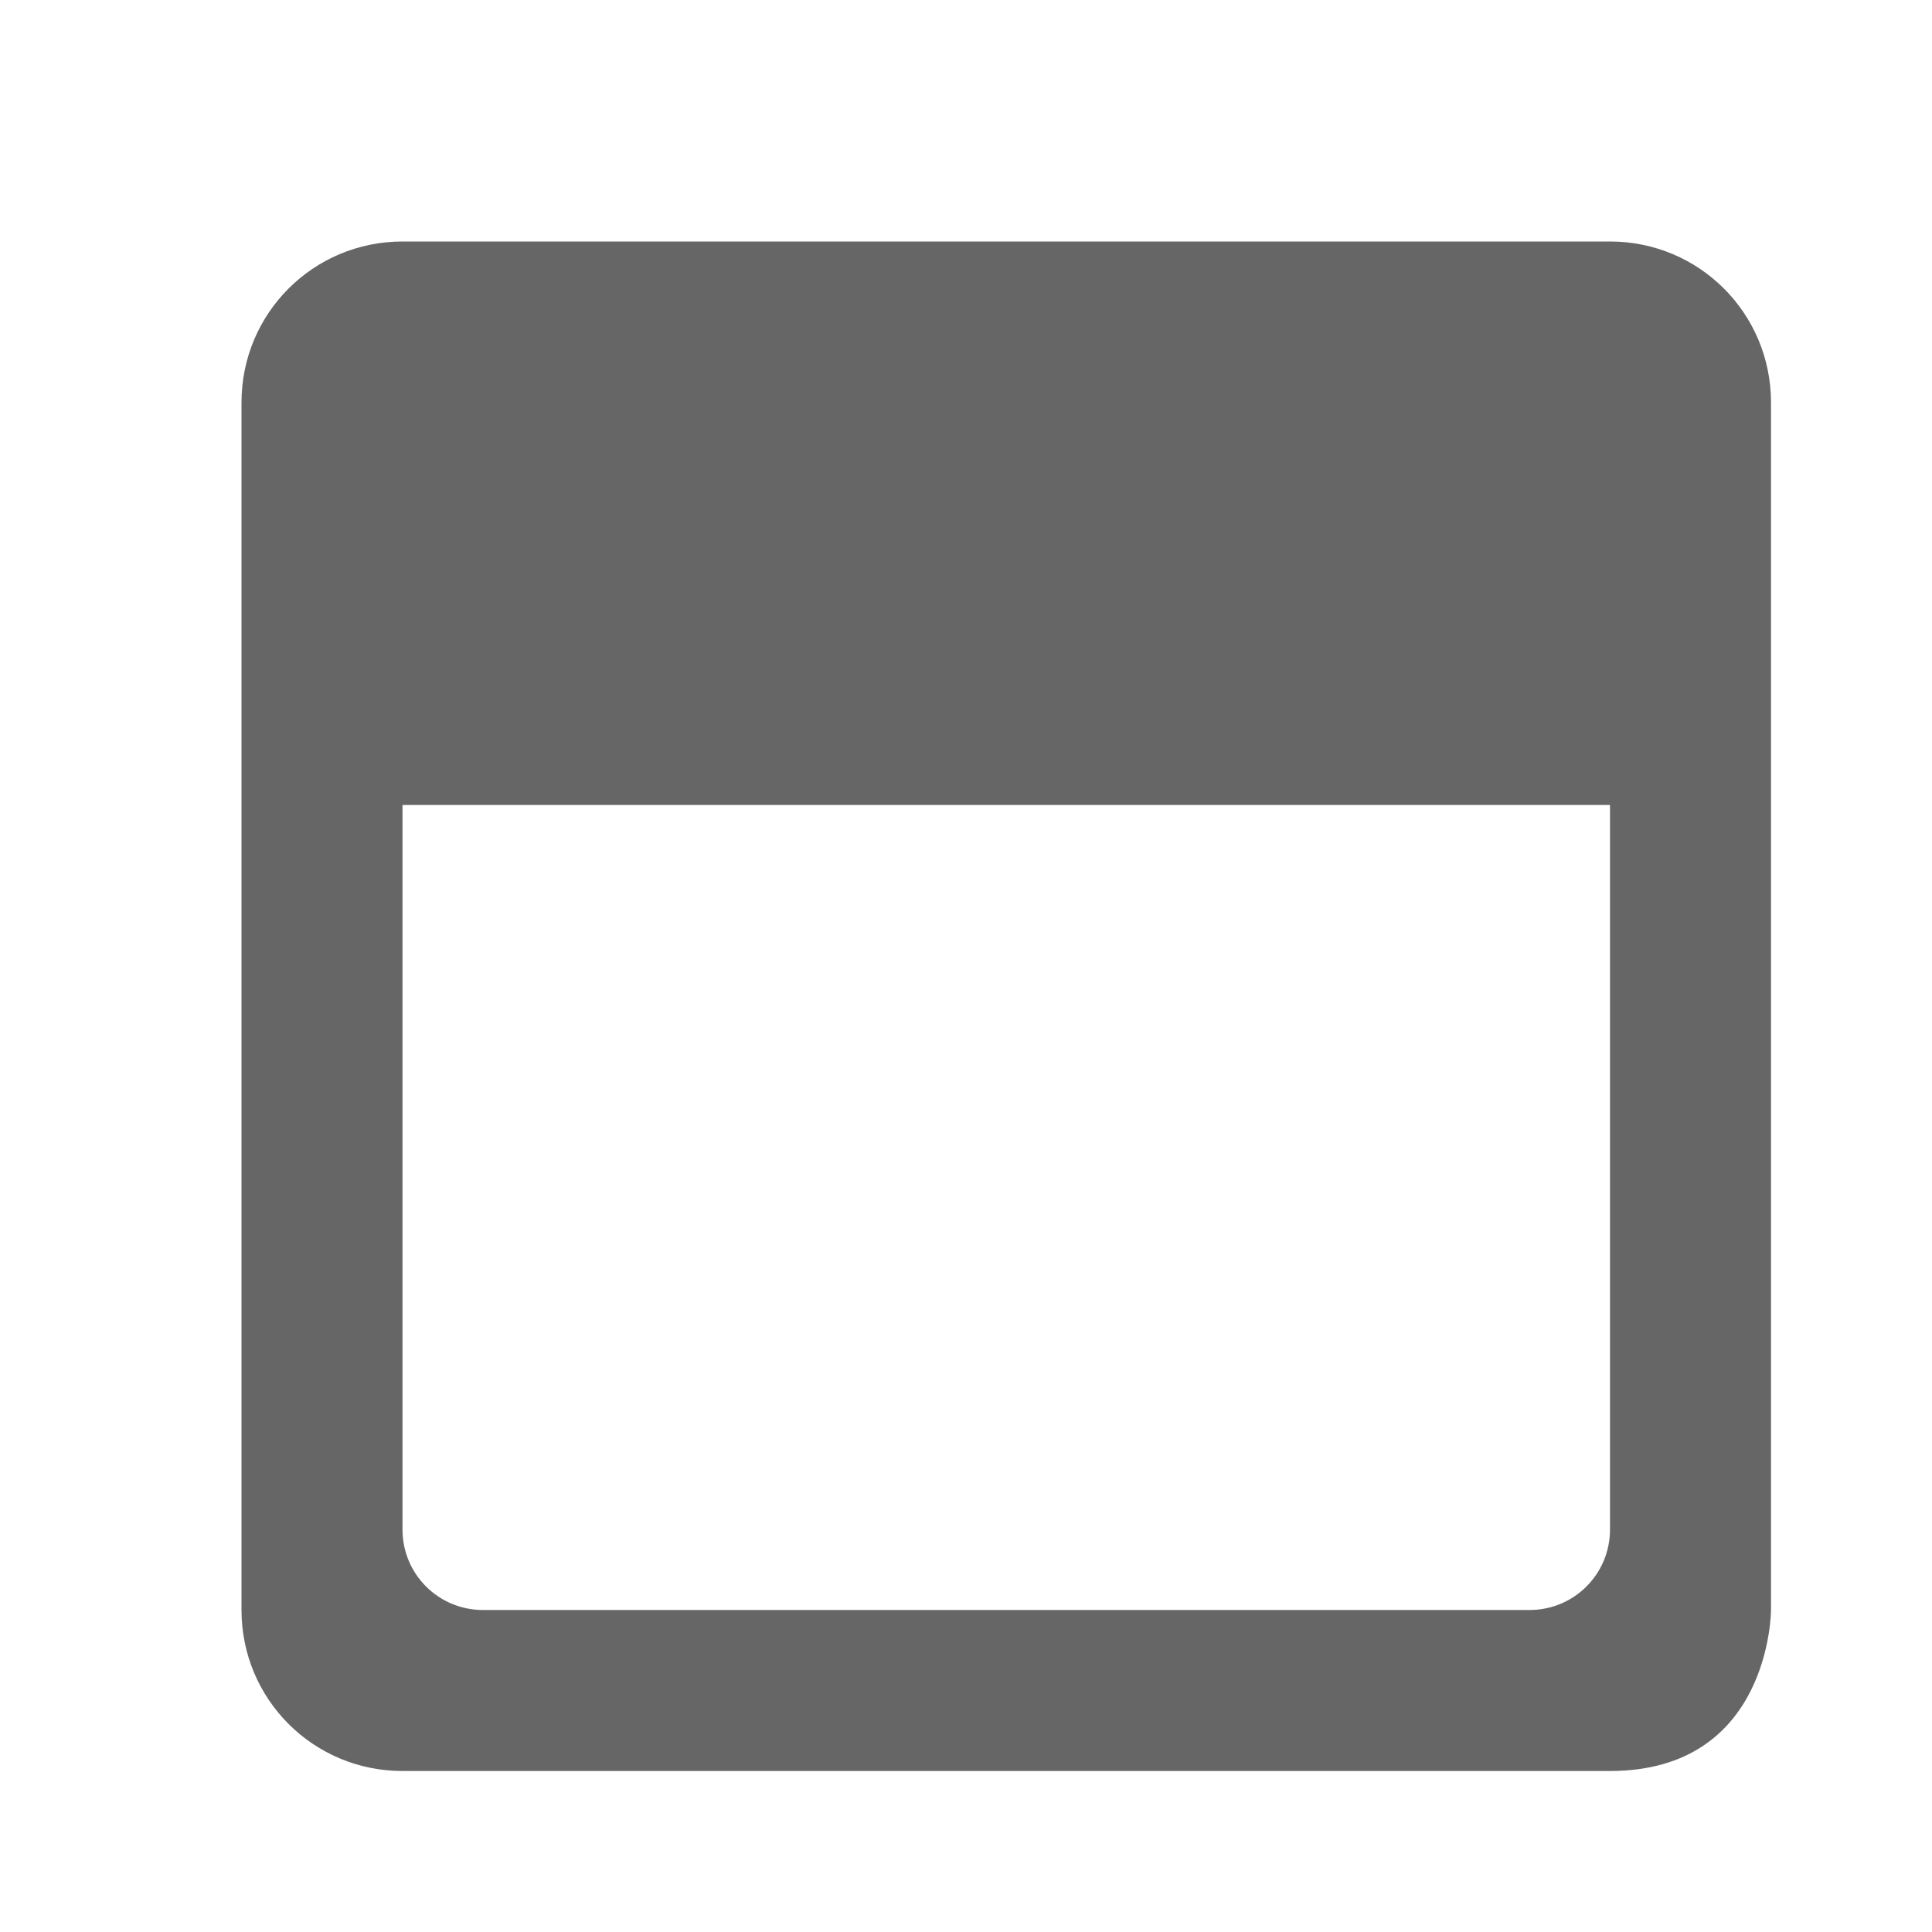
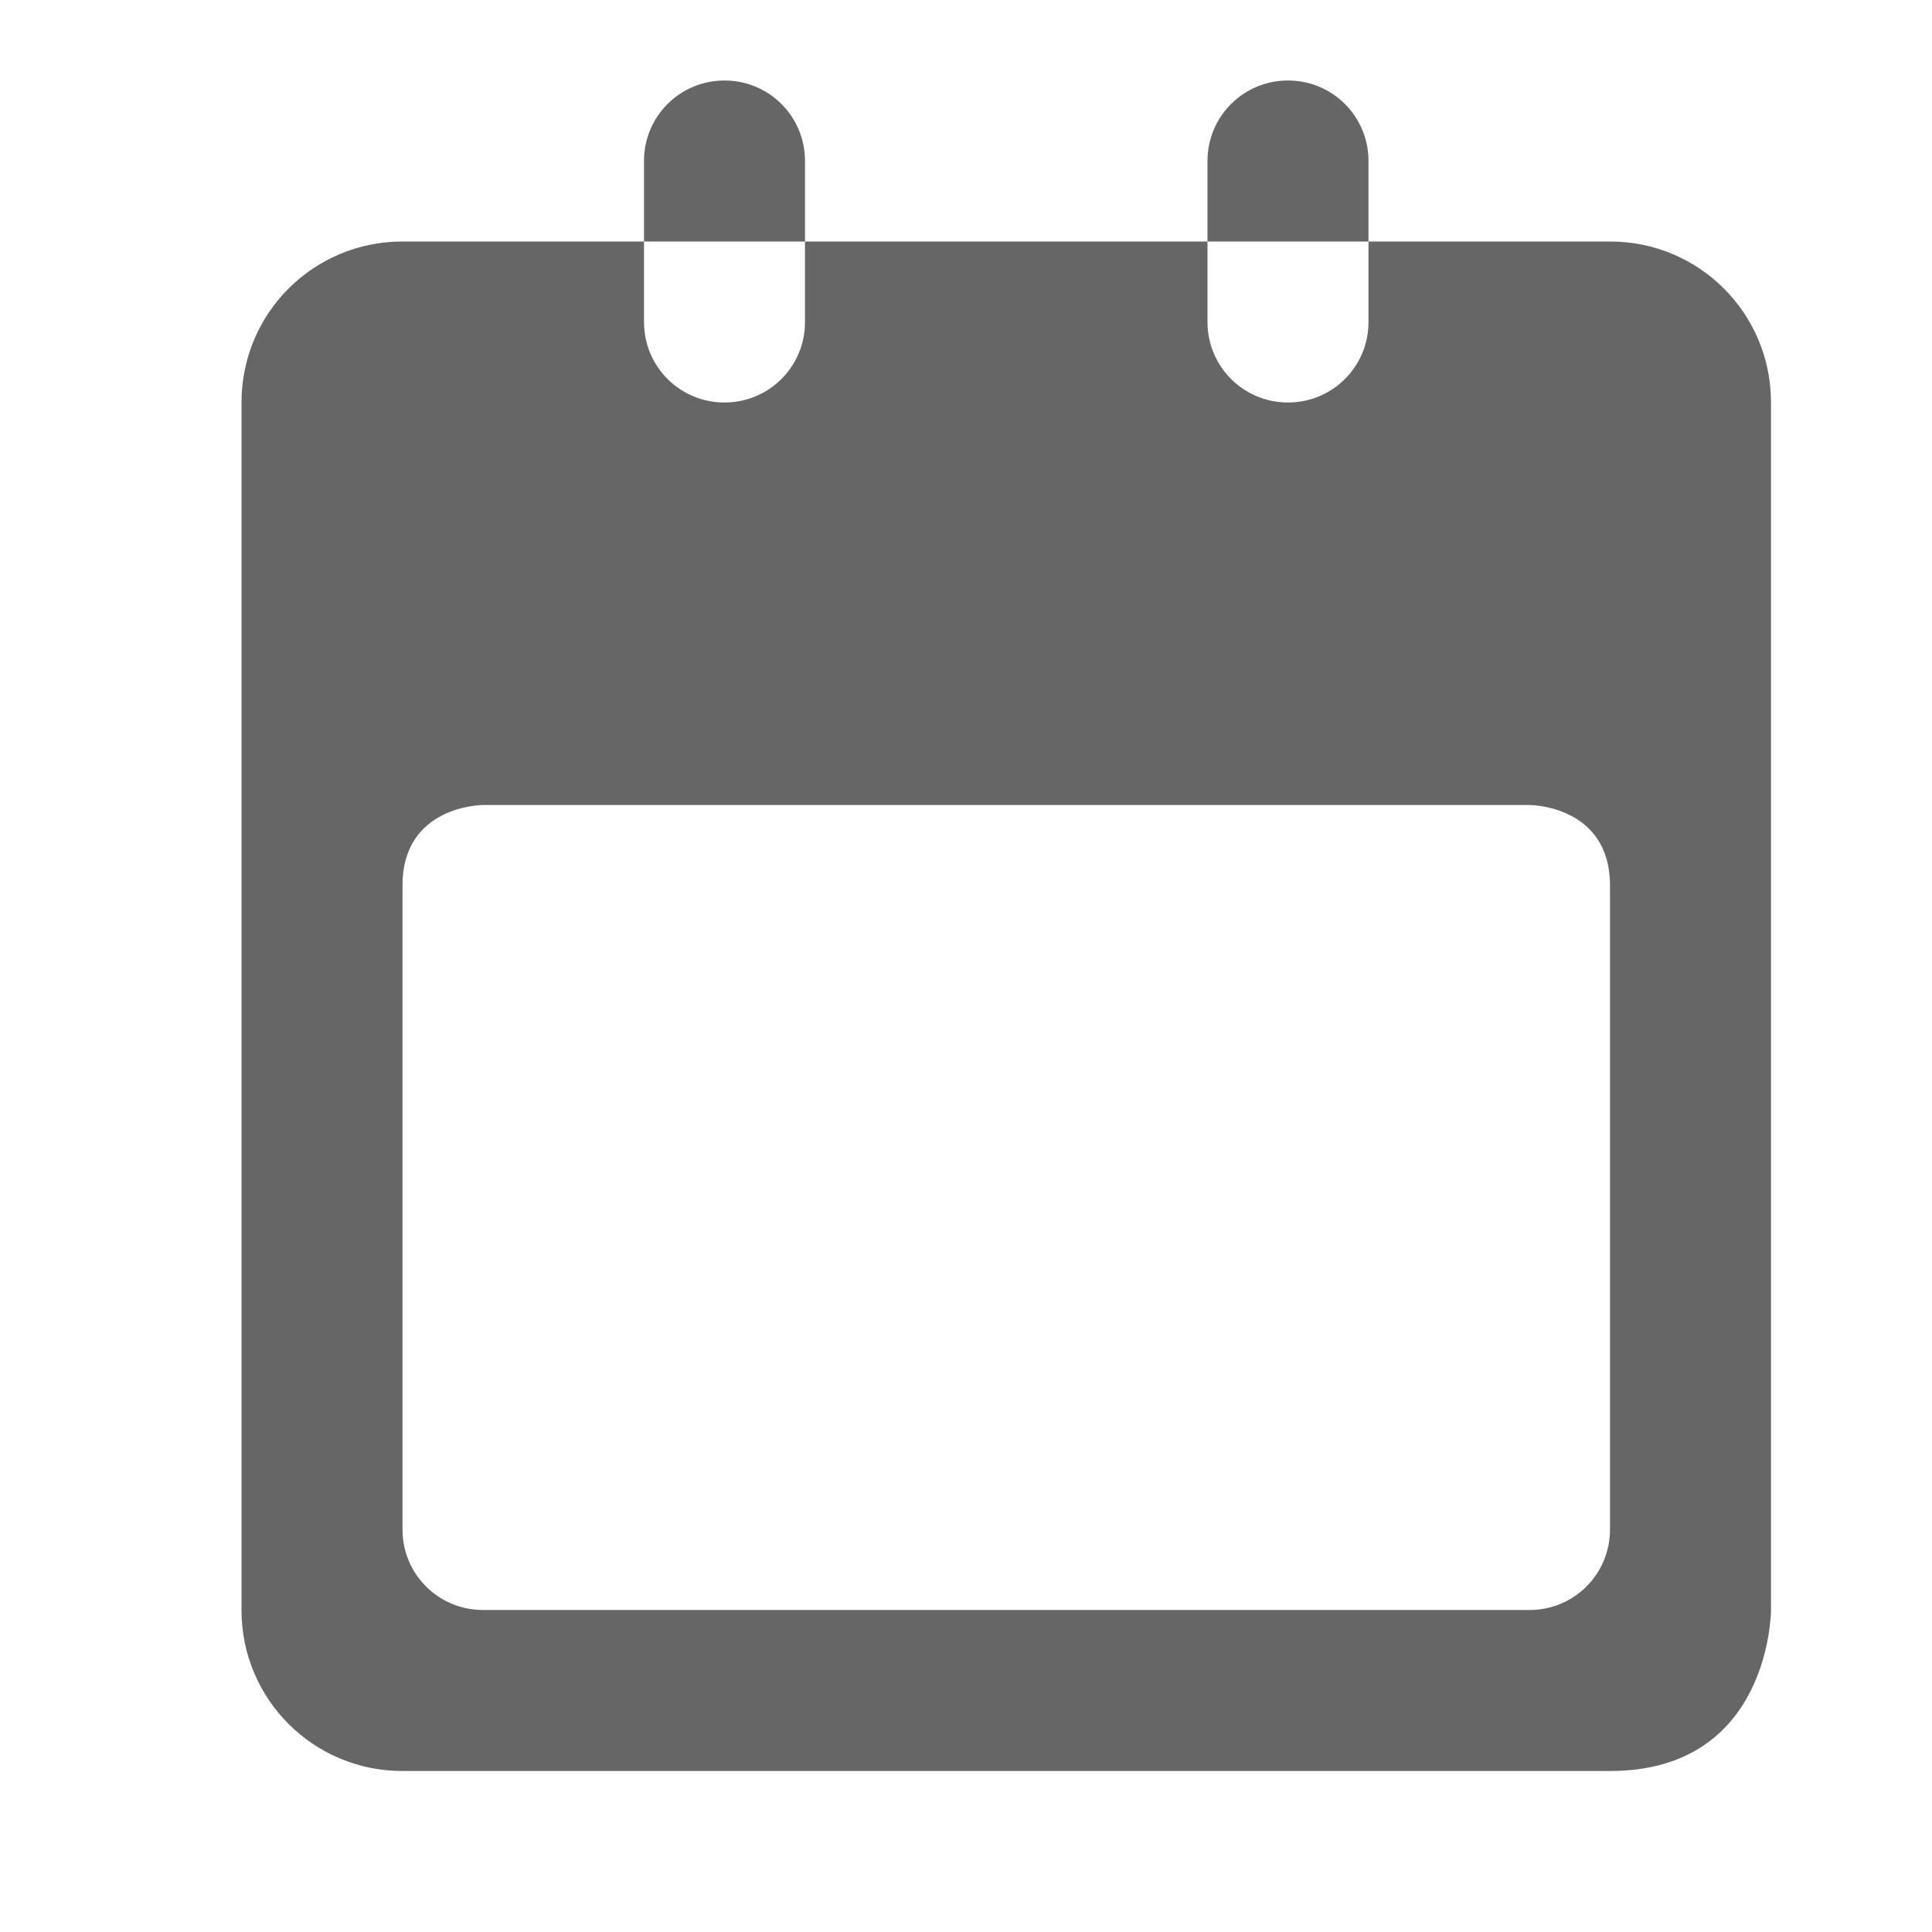
<svg xmlns="http://www.w3.org/2000/svg" height="24" width="24">
  <g transform="translate(-32 -472)">
-     <path color="#bebebe" d="M37 475c-1.108 0-2 .892-2 2v15c0 1.108.892 2 2 2h15c2 0 2-2 2-2v-15c0-1.108-.892-2-2-2zm0 7h15v9c0 .554-.446 1-1 1H38c-.554 0-1-.446-1-1z" fill="#666" overflow="visible" style="marker:none" />
+     <path color="#bebebe" d="M41 473c-.554 0-1 .446-1 1v1h2v-1c0-.554-.446-1-1-1zm1 2v1c0 .554-.446 1-1 1s-1-.446-1-1v-1h-3c-1.108 0-2 .892-2 2v15c0 1.108.892 2 2 2h15c2 0 2-2 2-2v-15c0-1.108-.892-2-2-2h-3v1c0 .554-.446 1-1 1s-1-.446-1-1v-1zm5 0h2v-1c0-.554-.446-1-1-1s-1 .446-1 1zm-9 7h13s1 0 1 1v8c0 .554-.446 1-1 1H38c-.554 0-1-.446-1-1v-8c0-1 1-1 1-1z" fill="#666" overflow="visible" style="marker:none" />
  </g>
</svg>
